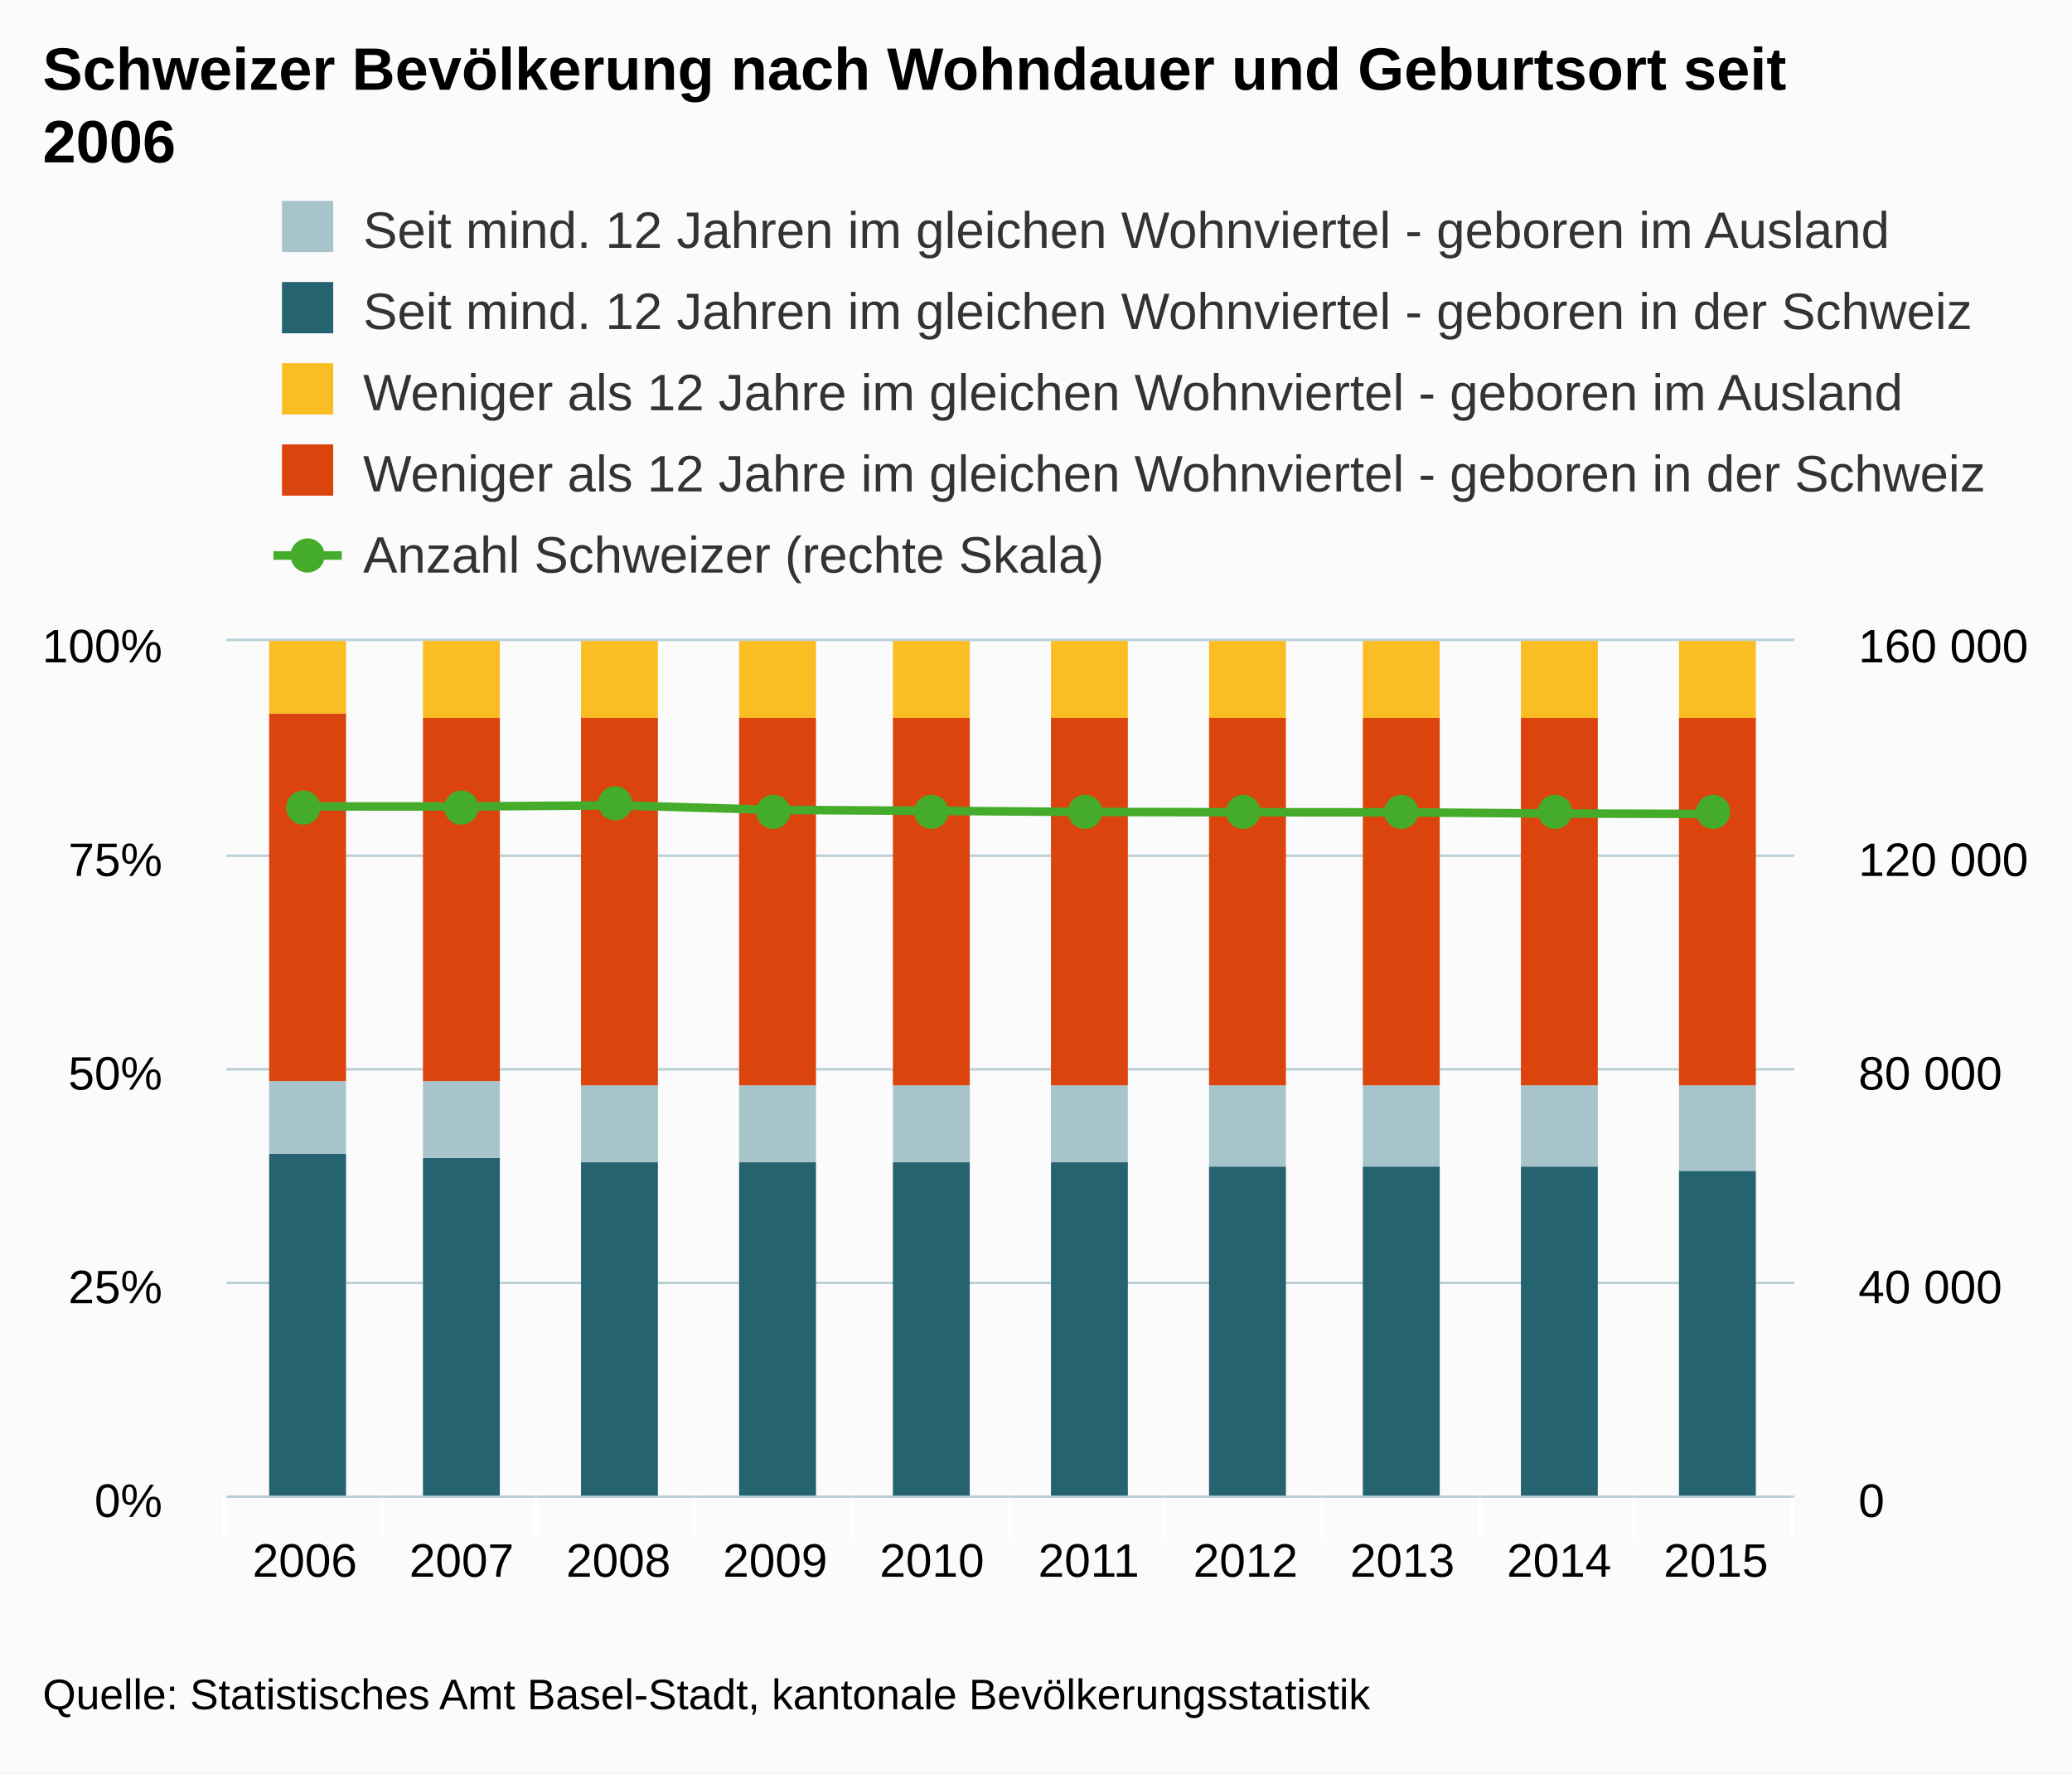
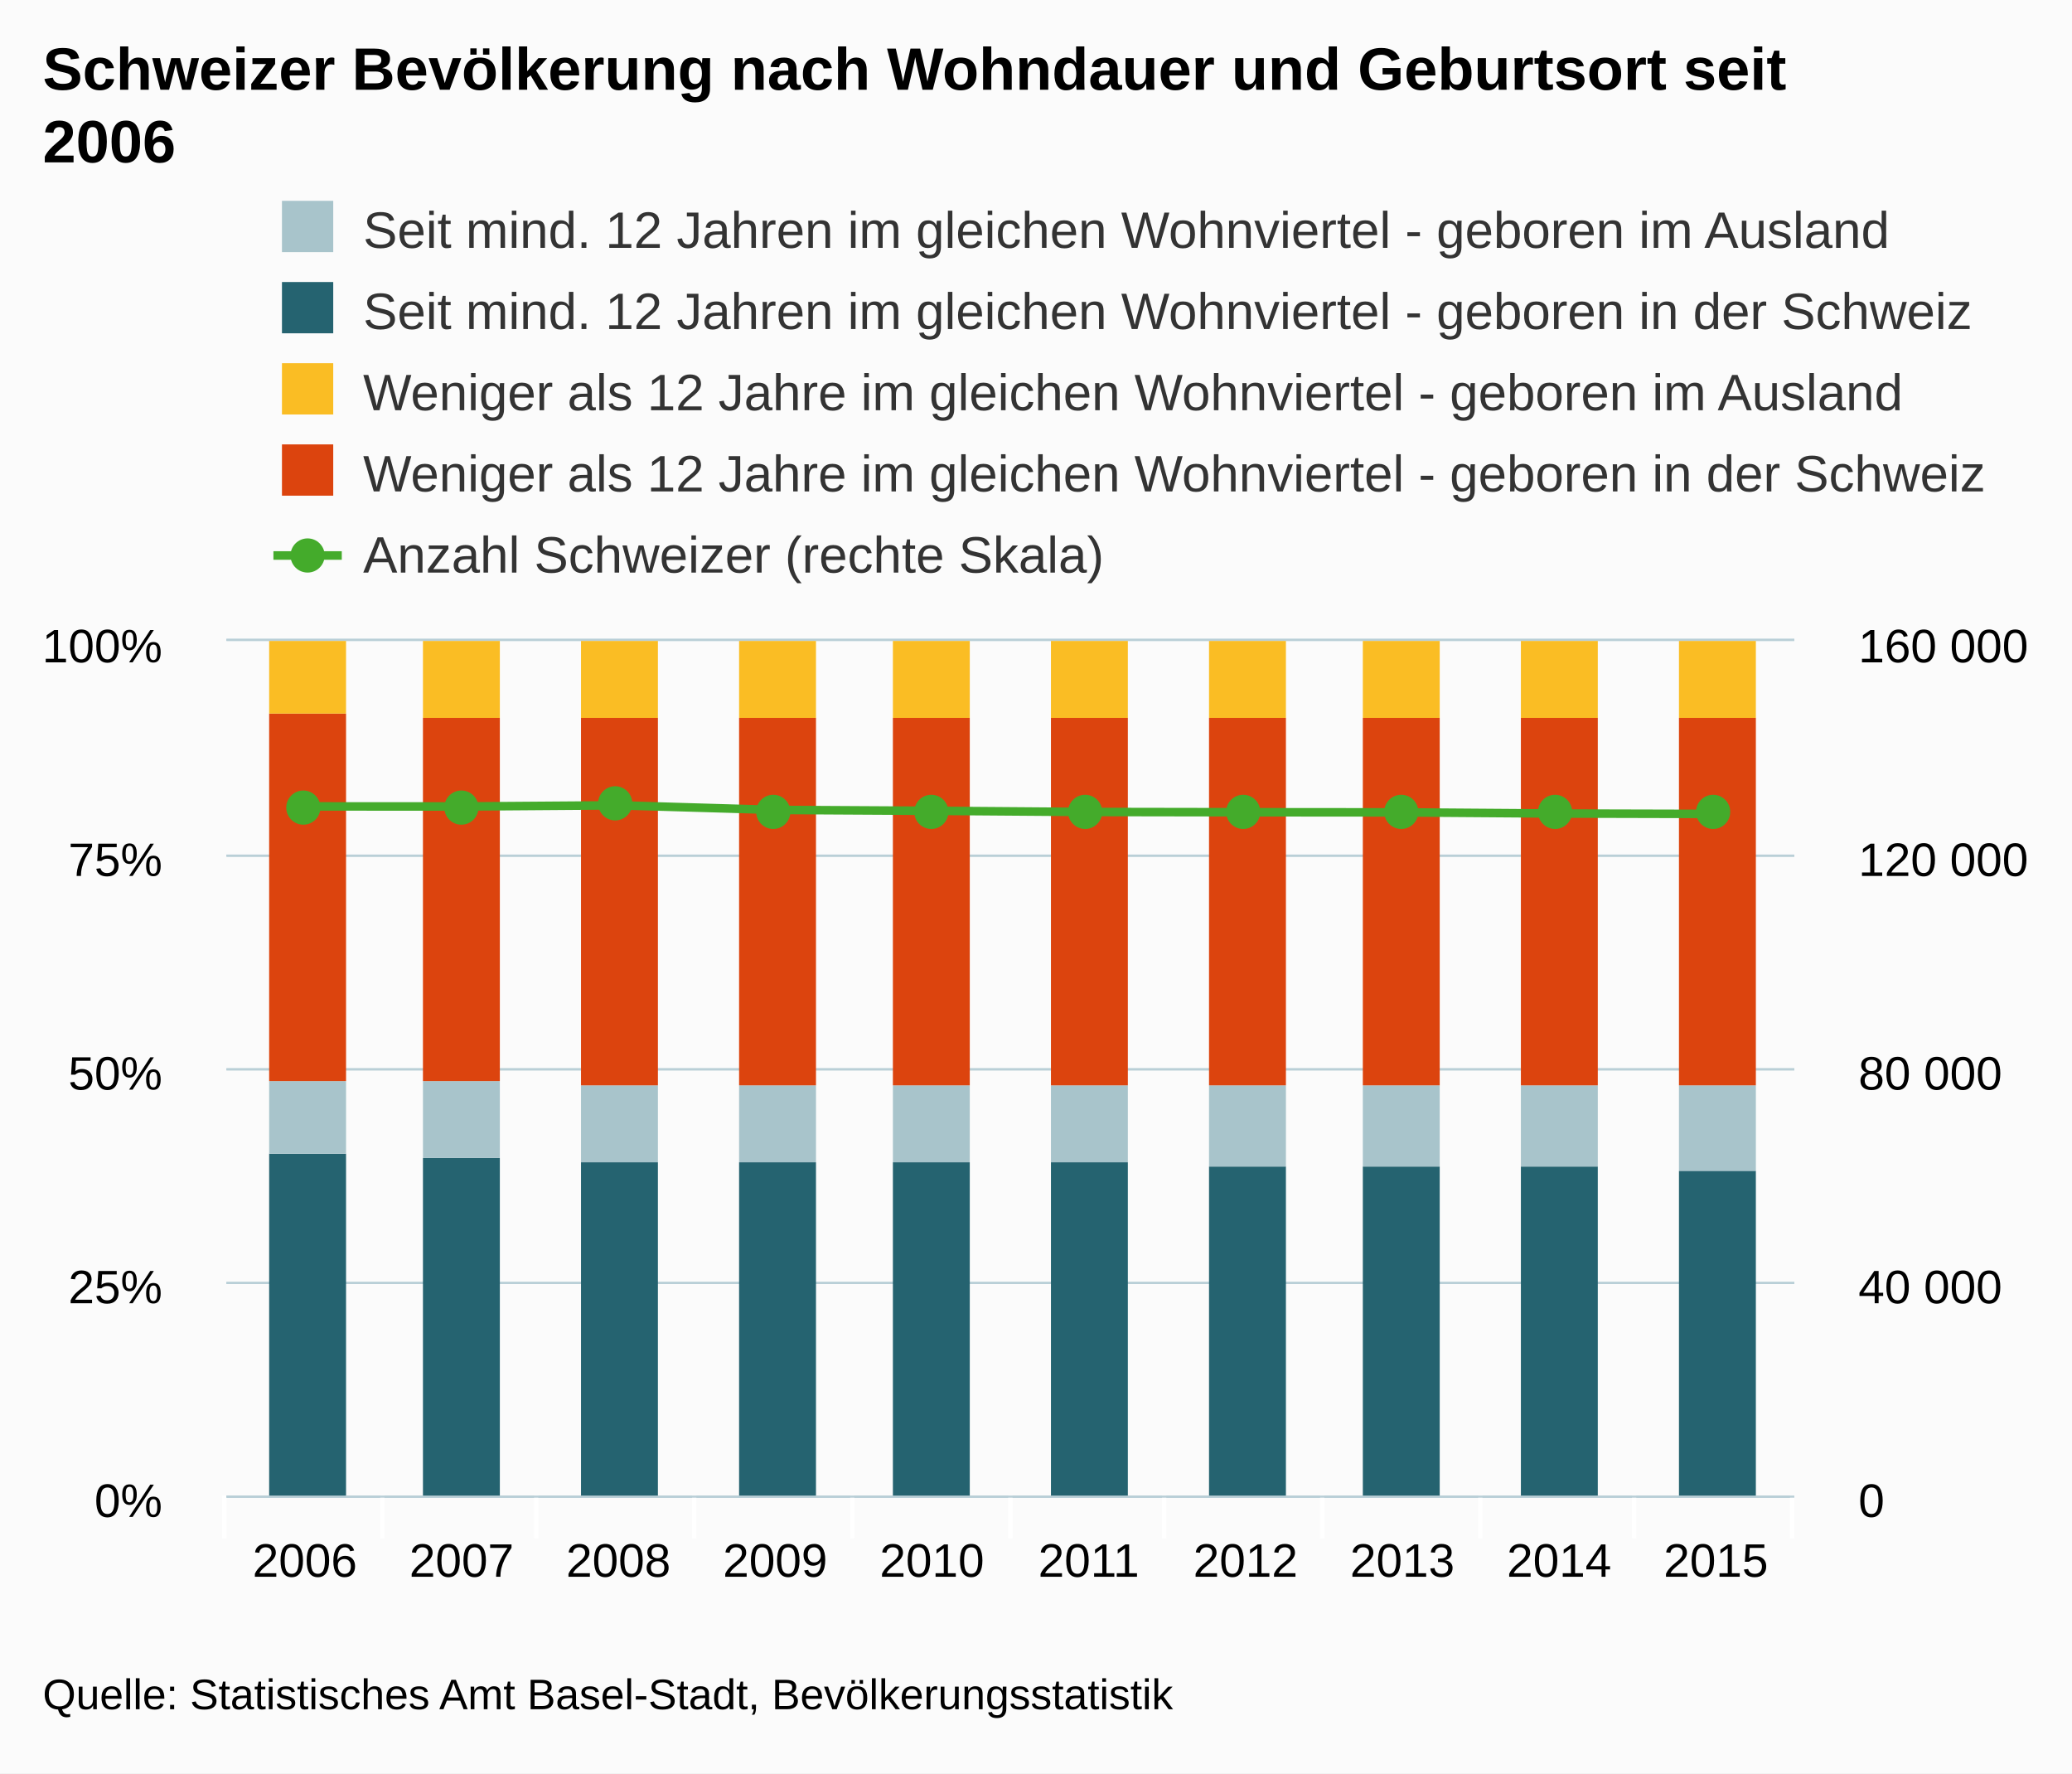
<svg xmlns="http://www.w3.org/2000/svg" version="1.1" class="highcharts-root" style="font-family:arial;font-size:12px;" viewBox="0 0 485 415">
  <defs>
    <clipPath>
      <rect x="0" y="0" width="367" height="200" fill="none" />
    </clipPath>
    <clipPath id="a">
      <rect x="0" y="0" width="367" height="200" fill="none" />
    </clipPath>
    <clipPath id="b">
      <rect x="0" y="0" width="367" height="200" fill="none" />
    </clipPath>
  </defs>
  <rect fill="#fbfbfb" class="highcharts-background" x="0" y="0" width="485" height="415" rx="0" ry="0" />
  <rect fill="none" class="highcharts-plot-background" x="53" y="150" width="367" height="200" />
  <g class="highcharts-pane-group" />
  <g class="highcharts-grid highcharts-xaxis-grid ">
    <path fill="none" class="highcharts-grid-line" d="M 89.5 150 L 89.5 350" opacity="1" />
    <path fill="none" class="highcharts-grid-line" d="M 125.5 150 L 125.5 350" opacity="1" />
    <path fill="none" class="highcharts-grid-line" d="M 162.5 150 L 162.5 350" opacity="1" />
    <path fill="none" class="highcharts-grid-line" d="M 199.5 150 L 199.5 350" opacity="1" />
    <path fill="none" class="highcharts-grid-line" d="M 236.5 150 L 236.5 350" opacity="1" />
    <path fill="none" class="highcharts-grid-line" d="M 272.5 150 L 272.5 350" opacity="1" />
    <path fill="none" class="highcharts-grid-line" d="M 309.5 150 L 309.5 350" opacity="1" />
    <path fill="none" class="highcharts-grid-line" d="M 346.5 150 L 346.5 350" opacity="1" />
    <path fill="none" class="highcharts-grid-line" d="M 382.5 150 L 382.5 350" opacity="1" />
    <path fill="none" class="highcharts-grid-line" d="M 419.5 150 L 419.5 350" opacity="1" />
    <path fill="none" class="highcharts-grid-line" d="M 52.5 150 L 52.5 350" opacity="1" />
  </g>
  <g class="highcharts-grid highcharts-yaxis-grid ">
    <path fill="none" stroke="#B9CFD7" stroke-width="0.5" class="highcharts-grid-line" d="M 53 350.25 L 420 350.25" opacity="1" />
    <path fill="none" stroke="#B9CFD7" stroke-width="0.5" class="highcharts-grid-line" d="M 53 300.25 L 420 300.25" opacity="1" />
    <path fill="none" stroke="#B9CFD7" stroke-width="0.5" class="highcharts-grid-line" d="M 53 250.25 L 420 250.25" opacity="1" />
    <path fill="none" stroke="#B9CFD7" stroke-width="0.5" class="highcharts-grid-line" d="M 53 200.25 L 420 200.25" opacity="1" />
    <path fill="none" stroke="#B9CFD7" stroke-width="0.5" class="highcharts-grid-line" d="M 53 149.75 L 420 149.75" opacity="1" />
  </g>
  <g class="highcharts-grid highcharts-yaxis-grid ">
    <path fill="none" stroke="#B9CFD7" stroke-width="0.5" class="highcharts-grid-line" d="M 53 350.25 L 420 350.25" opacity="1" />
    <path fill="none" stroke="#B9CFD7" stroke-width="0.5" class="highcharts-grid-line" d="M 53 300.25 L 420 300.25" opacity="1" />
    <path fill="none" stroke="#B9CFD7" stroke-width="0.5" class="highcharts-grid-line" d="M 53 250.25 L 420 250.25" opacity="1" />
    <path fill="none" stroke="#B9CFD7" stroke-width="0.5" class="highcharts-grid-line" d="M 53 200.25 L 420 200.25" opacity="1" />
    <path fill="none" stroke="#B9CFD7" stroke-width="0.5" class="highcharts-grid-line" d="M 53 149.75 L 420 149.75" opacity="1" />
  </g>
  <rect fill="none" class="highcharts-plot-border" x="53" y="150" width="367" height="200" />
  <g class="highcharts-axis highcharts-xaxis ">
    <path fill="none" class="highcharts-tick" stroke="#FFFFFF" stroke-width="1" d="M 89.5 350 L 89.5 360" opacity="1" />
    <path fill="none" class="highcharts-tick" stroke="#FFFFFF" stroke-width="1" d="M 125.5 350 L 125.5 360" opacity="1" />
    <path fill="none" class="highcharts-tick" stroke="#FFFFFF" stroke-width="1" d="M 162.5 350 L 162.5 360" opacity="1" />
    <path fill="none" class="highcharts-tick" stroke="#FFFFFF" stroke-width="1" d="M 199.5 350 L 199.5 360" opacity="1" />
    <path fill="none" class="highcharts-tick" stroke="#FFFFFF" stroke-width="1" d="M 236.5 350 L 236.5 360" opacity="1" />
    <path fill="none" class="highcharts-tick" stroke="#FFFFFF" stroke-width="1" d="M 272.5 350 L 272.5 360" opacity="1" />
    <path fill="none" class="highcharts-tick" stroke="#FFFFFF" stroke-width="1" d="M 309.5 350 L 309.5 360" opacity="1" />
    <path fill="none" class="highcharts-tick" stroke="#FFFFFF" stroke-width="1" d="M 346.5 350 L 346.5 360" opacity="1" />
    <path fill="none" class="highcharts-tick" stroke="#FFFFFF" stroke-width="1" d="M 382.5 350 L 382.5 360" opacity="1" />
    <path fill="none" class="highcharts-tick" stroke="#FFFFFF" stroke-width="1" d="M 419.5 350 L 419.5 360" opacity="1" />
    <path fill="none" class="highcharts-tick" stroke="#FFFFFF" stroke-width="1" d="M 52.5 350 L 52.5 360" opacity="1" />
    <path fill="none" class="highcharts-axis-line" stroke="#B9CFD7" stroke-width="0.5" d="M 53 350.25 L 420 350.25" />
  </g>
  <g class="highcharts-axis highcharts-yaxis ">
    <path fill="none" class="highcharts-axis-line" d="M 53 150 L 53 350" />
  </g>
  <g class="highcharts-axis highcharts-yaxis ">
    <path fill="none" class="highcharts-axis-line" d="M 420 150 L 420 350" />
  </g>
  <g class="highcharts-series-group">
    <g class="highcharts-series highcharts-series-0 highcharts-column-series highcharts-color-undefined " transform="translate(53,150) scale(1 1)" clip-path="url(#a)">
      <rect x="10" y="120" width="18" height="81" fill="#256370" class="highcharts-point" />
      <rect x="46" y="121" width="18" height="80" fill="#256370" class="highcharts-point" />
      <rect x="83" y="122" width="18" height="79" fill="#256370" class="highcharts-point" />
      <rect x="120" y="122" width="18" height="79" fill="#256370" class="highcharts-point" />
      <rect x="156" y="122" width="18" height="79" fill="#256370" class="highcharts-point" />
      <rect x="193" y="122" width="18" height="79" fill="#256370" class="highcharts-point" />
      <rect x="230" y="123" width="18" height="78" fill="#256370" class="highcharts-point" />
      <rect x="266" y="123" width="18" height="78" fill="#256370" class="highcharts-point" />
      <rect x="303" y="123" width="18" height="78" fill="#256370" class="highcharts-point" />
      <rect x="340" y="124" width="18" height="77" fill="#256370" class="highcharts-point" />
    </g>
    <g class="highcharts-markers highcharts-series-0 highcharts-column-series highcharts-color-undefined " transform="translate(53,150) scale(1 1)" clip-path="none" />
    <g class="highcharts-series highcharts-series-1 highcharts-column-series highcharts-color-undefined " transform="translate(53,150) scale(1 1)" clip-path="url(#a)">
      <rect x="10" y="103" width="18" height="17" fill="#A8C4CB" class="highcharts-point" />
      <rect x="46" y="103" width="18" height="18" fill="#A8C4CB" class="highcharts-point" />
      <rect x="83" y="104" width="18" height="18" fill="#A8C4CB" class="highcharts-point" />
      <rect x="120" y="104" width="18" height="18" fill="#A8C4CB" class="highcharts-point" />
      <rect x="156" y="104" width="18" height="18" fill="#A8C4CB" class="highcharts-point" />
      <rect x="193" y="104" width="18" height="18" fill="#A8C4CB" class="highcharts-point" />
      <rect x="230" y="104" width="18" height="19" fill="#A8C4CB" class="highcharts-point" />
      <rect x="266" y="104" width="18" height="19" fill="#A8C4CB" class="highcharts-point" />
      <rect x="303" y="104" width="18" height="19" fill="#A8C4CB" class="highcharts-point" />
      <rect x="340" y="104" width="18" height="20" fill="#A8C4CB" class="highcharts-point" />
    </g>
    <g class="highcharts-markers highcharts-series-1 highcharts-column-series highcharts-color-undefined " transform="translate(53,150) scale(1 1)" clip-path="none" />
    <g class="highcharts-series highcharts-series-2 highcharts-column-series highcharts-color-undefined " transform="translate(53,150) scale(1 1)" clip-path="url(#a)">
      <rect x="10" y="17" width="18" height="86" fill="#DC440E" class="highcharts-point" />
      <rect x="46" y="18" width="18" height="85" fill="#DC440E" class="highcharts-point" />
      <rect x="83" y="18" width="18" height="86" fill="#DC440E" class="highcharts-point" />
      <rect x="120" y="18" width="18" height="86" fill="#DC440E" class="highcharts-point" />
      <rect x="156" y="18" width="18" height="86" fill="#DC440E" class="highcharts-point" />
      <rect x="193" y="18" width="18" height="86" fill="#DC440E" class="highcharts-point" />
      <rect x="230" y="18" width="18" height="86" fill="#DC440E" class="highcharts-point" />
      <rect x="266" y="18" width="18" height="86" fill="#DC440E" class="highcharts-point" />
      <rect x="303" y="18" width="18" height="86" fill="#DC440E" class="highcharts-point" />
      <rect x="340" y="18" width="18" height="86" fill="#DC440E" class="highcharts-point" />
    </g>
    <g class="highcharts-markers highcharts-series-2 highcharts-column-series highcharts-color-undefined " transform="translate(53,150) scale(1 1)" clip-path="none" />
    <g class="highcharts-series highcharts-series-3 highcharts-column-series highcharts-color-undefined " transform="translate(53,150) scale(1 1)" clip-path="url(#a)">
      <rect x="10" y="0" width="18" height="17" fill="#FABD24" class="highcharts-point" />
      <rect x="46" y="0" width="18" height="18" fill="#FABD24" class="highcharts-point" />
      <rect x="83" y="0" width="18" height="18" fill="#FABD24" class="highcharts-point" />
      <rect x="120" y="0" width="18" height="18" fill="#FABD24" class="highcharts-point" />
      <rect x="156" y="0" width="18" height="18" fill="#FABD24" class="highcharts-point" />
      <rect x="193" y="0" width="18" height="18" fill="#FABD24" class="highcharts-point" />
      <rect x="230" y="0" width="18" height="18" fill="#FABD24" class="highcharts-point" />
      <rect x="266" y="0" width="18" height="18" fill="#FABD24" class="highcharts-point" />
      <rect x="303" y="0" width="18" height="18" fill="#FABD24" class="highcharts-point" />
      <rect x="340" y="0" width="18" height="18" fill="#FABD24" class="highcharts-point" />
    </g>
    <g class="highcharts-markers highcharts-series-3 highcharts-column-series highcharts-color-undefined " transform="translate(53,150) scale(1 1)" clip-path="none" />
    <g class="highcharts-series highcharts-series-4 highcharts-line-series highcharts-color-undefined " transform="translate(53,150) scale(1 1)" clip-path="url(#b)">
      <path fill="none" d="M 18.35 38.718 L 55.05 38.736 L 91.75 38.465 L 128.45 39.54 L 165.15 39.749 L 201.85 40.024 L 238.55 40.085 L 275.25 40.116 L 311.95 40.385 L 348.65 40.479" class="highcharts-graph" stroke="#44AB2B" stroke-width="2" stroke-linejoin="round" stroke-linecap="round" />
    </g>
    <g class="highcharts-markers highcharts-series-4 highcharts-line-series highcharts-color-undefined " transform="translate(53,150) scale(1 1)" clip-path="none">
      <path fill="#44AB2B" d="M 22 39 A 4 4 0 1 1 22 38.996 Z" class="highcharts-point" />
      <path fill="#44AB2B" d="M 59 39 A 4 4 0 1 1 59 38.996 Z" class="highcharts-point" />
      <path fill="#44AB2B" d="M 95 38 A 4 4 0 1 1 95 37.996 Z" class="highcharts-point" />
      <path fill="#44AB2B" d="M 132 40 A 4 4 0 1 1 132 39.996 Z" class="highcharts-point" />
      <path fill="#44AB2B" d="M 169 40 A 4 4 0 1 1 169 39.996 Z" class="highcharts-point" />
      <path fill="#44AB2B" d="M 205 40 A 4 4 0 1 1 205 39.996 Z" class="highcharts-point" />
      <path fill="#44AB2B" d="M 242 40 A 4 4 0 1 1 242 39.996 Z" class="highcharts-point" />
      <path fill="#44AB2B" d="M 279 40 A 4 4 0 1 1 279 39.996 Z" class="highcharts-point" />
      <path fill="#44AB2B" d="M 315 40 A 4 4 0 1 1 315 39.996 Z" class="highcharts-point" />
      <path fill="#44AB2B" d="M 352 40 A 4 4 0 1 1 352 39.996 Z" class="highcharts-point" />
    </g>
  </g>
  <text x="10" text-anchor="start" class="highcharts-title" style="color:#000000;font-size:14px;font-weight:bold;fill:#000000;" y="21">
    <tspan>Schweizer Bevölkerung nach Wohndauer und Geburtsort seit</tspan>
    <tspan dy="17" x="10">2006</tspan>
  </text>
  <g class="highcharts-legend" transform="translate(56,40)">
    <rect fill="none" class="highcharts-legend-box" rx="0" ry="0" x="0" y="0" width="416" height="106" visibility="visible" />
    <g>
      <g>
        <g class="highcharts-legend-item highcharts-column-series highcharts-color-undefined highcharts-series-1" transform="translate(8,3)">
          <text x="21" style="color:#333333;font-size:12px;font-weight:normal;cursor:pointer;fill:#333333;" text-anchor="start" y="15">
            <tspan>Seit mind. 12 Jahren im gleichen Wohnviertel - geboren im Ausland</tspan>
          </text>
          <rect x="2" y="4" width="12" height="12" fill="#A8C4CB" class="highcharts-point" />
        </g>
        <g class="highcharts-legend-item highcharts-column-series highcharts-color-undefined highcharts-series-0" transform="translate(8,22)">
          <text x="21" y="15" style="color:#333333;font-size:12px;font-weight:normal;cursor:pointer;fill:#333333;" text-anchor="start">
            <tspan>Seit mind. 12 Jahren im gleichen Wohnviertel - geboren in der Schweiz</tspan>
          </text>
          <rect x="2" y="4" width="12" height="12" fill="#256370" class="highcharts-point" />
        </g>
        <g class="highcharts-legend-item highcharts-column-series highcharts-color-undefined highcharts-series-3" transform="translate(8,41)">
          <text x="21" y="15" style="color:#333333;font-size:12px;font-weight:normal;cursor:pointer;fill:#333333;" text-anchor="start">
            <tspan>Weniger als 12 Jahre im gleichen Wohnviertel - geboren im Ausland</tspan>
          </text>
          <rect x="2" y="4" width="12" height="12" fill="#FABD24" class="highcharts-point" />
        </g>
        <g class="highcharts-legend-item highcharts-column-series highcharts-color-undefined highcharts-series-2" transform="translate(8,60)">
          <text x="21" y="15" style="color:#333333;font-size:12px;font-weight:normal;cursor:pointer;fill:#333333;" text-anchor="start">
            <tspan>Weniger als 12 Jahre im gleichen Wohnviertel - geboren in der Schweiz</tspan>
          </text>
          <rect x="2" y="4" width="12" height="12" fill="#DC440E" class="highcharts-point" />
        </g>
        <g class="highcharts-legend-item highcharts-line-series highcharts-color-undefined highcharts-series-4" transform="translate(8,79)">
          <path fill="none" d="M 0 11 L 16 11" class="highcharts-graph" stroke="#44AB2B" stroke-width="2" />
          <path fill="#44AB2B" d="M 12 11 A 4 4 0 1 1 12 10.996 Z" class="highcharts-point" />
          <text x="21" y="15" style="color:#333333;font-size:12px;font-weight:normal;cursor:pointer;fill:#333333;" text-anchor="start">
            <tspan>Anzahl Schweizer (rechte Skala)</tspan>
          </text>
        </g>
      </g>
    </g>
  </g>
  <g class="highcharts-axis-labels highcharts-xaxis-labels ">
    <text x="71.35" style="color:#000000;cursor:default;font-size:11px;fill:#000000;" text-anchor="middle" transform="translate(0,0)" y="369" opacity="1">
      2006
    </text>
    <text x="108.05" style="color:#000000;cursor:default;font-size:11px;fill:#000000;" text-anchor="middle" transform="translate(0,0)" y="369" opacity="1">
      2007
    </text>
    <text x="144.75" style="color:#000000;cursor:default;font-size:11px;fill:#000000;" text-anchor="middle" transform="translate(0,0)" y="369" opacity="1">
      2008
    </text>
    <text x="181.45" style="color:#000000;cursor:default;font-size:11px;fill:#000000;" text-anchor="middle" transform="translate(0,0)" y="369" opacity="1">
      2009
    </text>
    <text x="218.15" style="color:#000000;cursor:default;font-size:11px;fill:#000000;" text-anchor="middle" transform="translate(0,0)" y="369" opacity="1">
      2010
    </text>
    <text x="254.85" style="color:#000000;cursor:default;font-size:11px;fill:#000000;" text-anchor="middle" transform="translate(0,0)" y="369" opacity="1">
      2011
    </text>
    <text x="291.55" style="color:#000000;cursor:default;font-size:11px;fill:#000000;" text-anchor="middle" transform="translate(0,0)" y="369" opacity="1">
      2012
    </text>
    <text x="328.25" style="color:#000000;cursor:default;font-size:11px;fill:#000000;" text-anchor="middle" transform="translate(0,0)" y="369" opacity="1">
      2013
    </text>
    <text x="364.95" style="color:#000000;cursor:default;font-size:11px;fill:#000000;" text-anchor="middle" transform="translate(0,0)" y="369" opacity="1">
      2014
    </text>
    <text x="401.65" style="color:#000000;cursor:default;font-size:11px;fill:#000000;" text-anchor="middle" transform="translate(0,0)" y="369" opacity="1">
      2015
    </text>
  </g>
  <g class="highcharts-axis-labels highcharts-yaxis-labels ">
    <text x="38" style="color:#000000;cursor:default;font-size:11px;fill:#000000;" text-anchor="end" transform="translate(0,0)" y="355" opacity="1">
      <tspan>0%</tspan>
    </text>
    <text x="38" style="color:#000000;cursor:default;font-size:11px;fill:#000000;" text-anchor="end" transform="translate(0,0)" y="305" opacity="1">
      <tspan>25%</tspan>
    </text>
    <text x="38" style="color:#000000;cursor:default;font-size:11px;fill:#000000;" text-anchor="end" transform="translate(0,0)" y="255" opacity="1">
      <tspan>50%</tspan>
    </text>
    <text x="38" style="color:#000000;cursor:default;font-size:11px;fill:#000000;" text-anchor="end" transform="translate(0,0)" y="205" opacity="1">
      <tspan>75%</tspan>
    </text>
    <text x="38" style="color:#000000;cursor:default;font-size:11px;fill:#000000;" text-anchor="end" transform="translate(0,0)" y="155" opacity="1">
      <tspan>100%</tspan>
    </text>
  </g>
  <g class="highcharts-axis-labels highcharts-yaxis-labels ">
    <text x="435" style="color:#000000;cursor:default;font-size:11px;fill:#000000;" text-anchor="start" transform="translate(0,0)" y="355" opacity="1">
      <tspan>0</tspan>
    </text>
    <text x="435" style="color:#000000;cursor:default;font-size:11px;fill:#000000;" text-anchor="start" transform="translate(0,0)" y="305" opacity="1">
      <tspan>40 000</tspan>
    </text>
    <text x="435" style="color:#000000;cursor:default;font-size:11px;fill:#000000;" text-anchor="start" transform="translate(0,0)" y="255" opacity="1">
      <tspan>80 000</tspan>
    </text>
    <text x="435" style="color:#000000;cursor:default;font-size:11px;fill:#000000;" text-anchor="start" transform="translate(0,0)" y="205" opacity="1">
      <tspan>120 000</tspan>
    </text>
    <text x="435" style="color:#000000;cursor:default;font-size:11px;fill:#000000;" text-anchor="start" transform="translate(0,0)" y="155" opacity="1">
      <tspan>160 000</tspan>
    </text>
  </g>
  <text x="10" class="highcharts-credits" text-anchor="start" style="cursor:default;color:#000000;font-size:10px;fill:#000000;" y="400">
-     <tspan>Quelle: Statistisches Amt Basel-Stadt, kantonale Bevölkerungsstatistik</tspan>
+     <tspan>Quelle: Statistisches Amt Basel-Stadt, Bevölkerungsstatistik</tspan>
  </text>
</svg>
